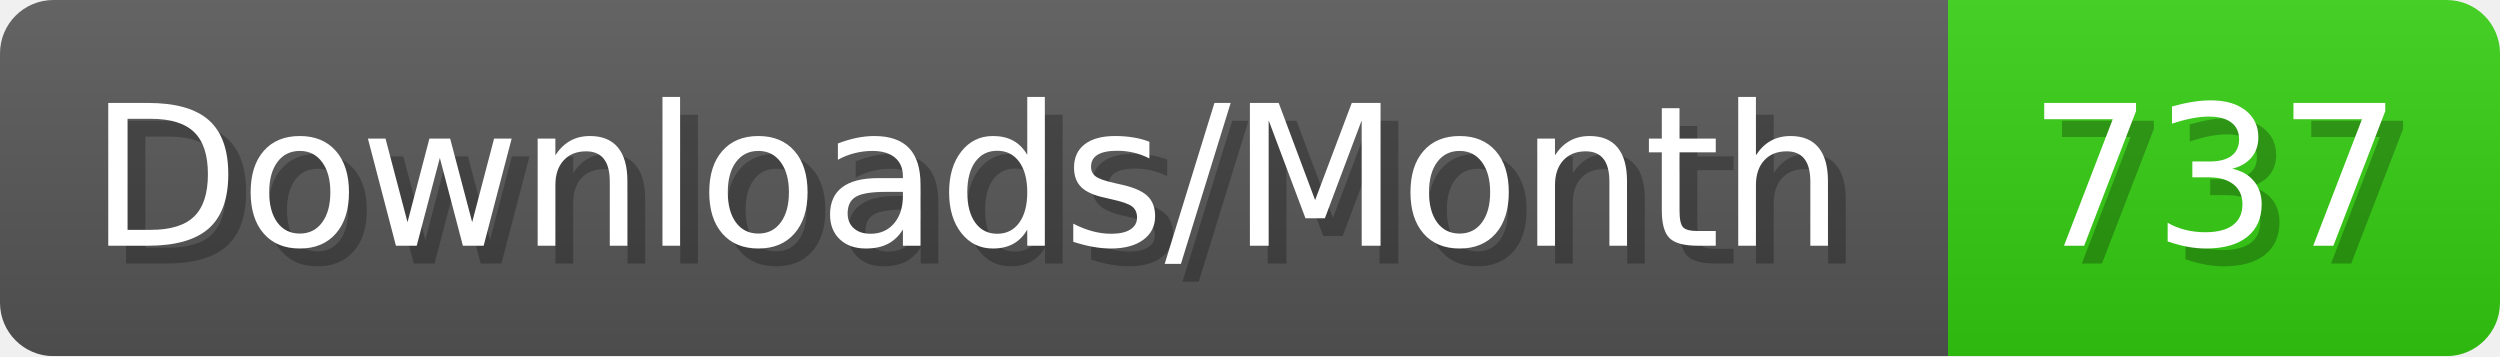
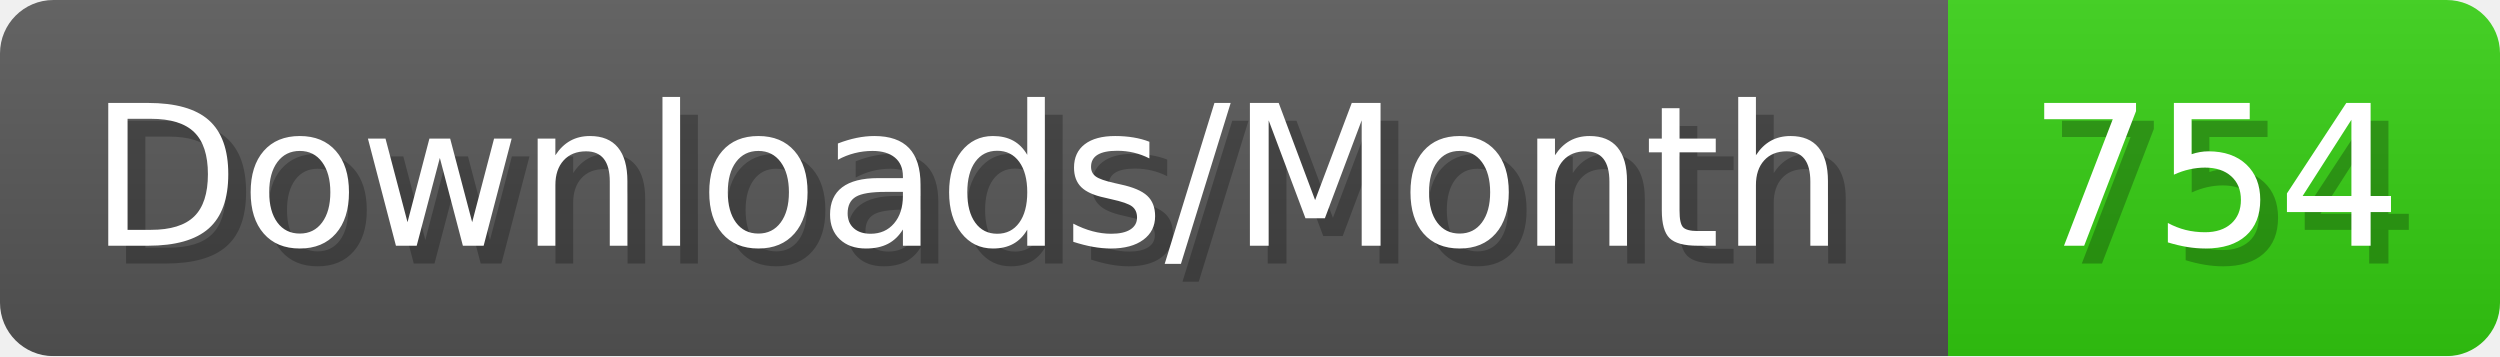
- <svg xmlns="http://www.w3.org/2000/svg" width="140.4" height="20" viewBox="0 0 1404 200" role="img" aria-label="Downloads/Month: 737">
+ <svg xmlns="http://www.w3.org/2000/svg" width="140.4" height="20" viewBox="0 0 1404 200" role="img" aria-label="Downloads/Month: 754">
  <linearGradient id="YlXUI" x2="0" y2="100%">
    <stop offset="0" stop-opacity=".1" stop-color="#EEE" />
    <stop offset="1" stop-opacity=".1" />
  </linearGradient>
  <mask id="JHhop">
    <rect width="1404" height="200" rx="30" fill="#FFF" />
  </mask>
  <g mask="url(#JHhop)">
    <rect width="1094" height="200" fill="#555" />
    <rect width="310" height="200" fill="#3C1" x="1094" />
    <rect width="1404" height="200" fill="url(#YlXUI)" />
  </g>
  <g aria-hidden="true" fill="#fff" text-anchor="start" font-family="Verdana,DejaVu Sans,sans-serif" font-size="110">
    <text x="60" y="148" textLength="994" fill="#000" opacity="0.25">Downloads/Month</text>
    <text x="50" y="138" textLength="994">Downloads/Month</text>
-     <text x="1149" y="148" textLength="210" fill="#000" opacity="0.25">737</text>
-     <text x="1139" y="138" textLength="210">737</text>
+     <text x="1149" y="148" textLength="210" fill="#000" opacity="0.25">754</text>
+     <text x="1139" y="138" textLength="210">754</text>
  </g>
</svg>
